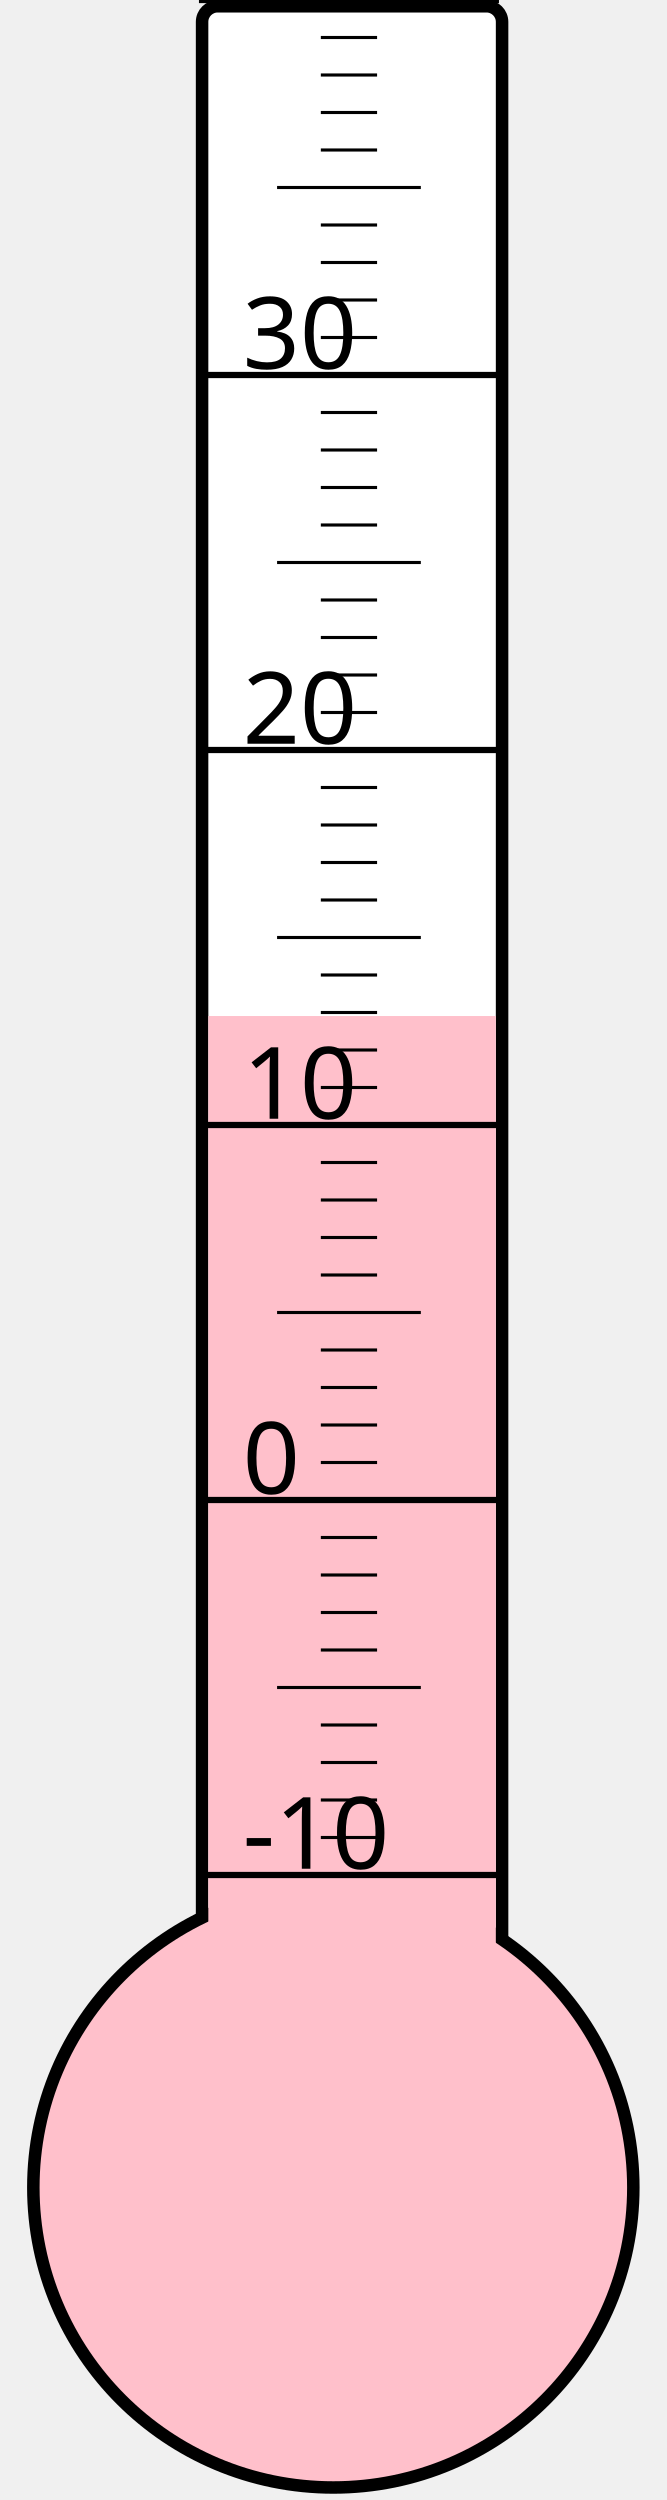
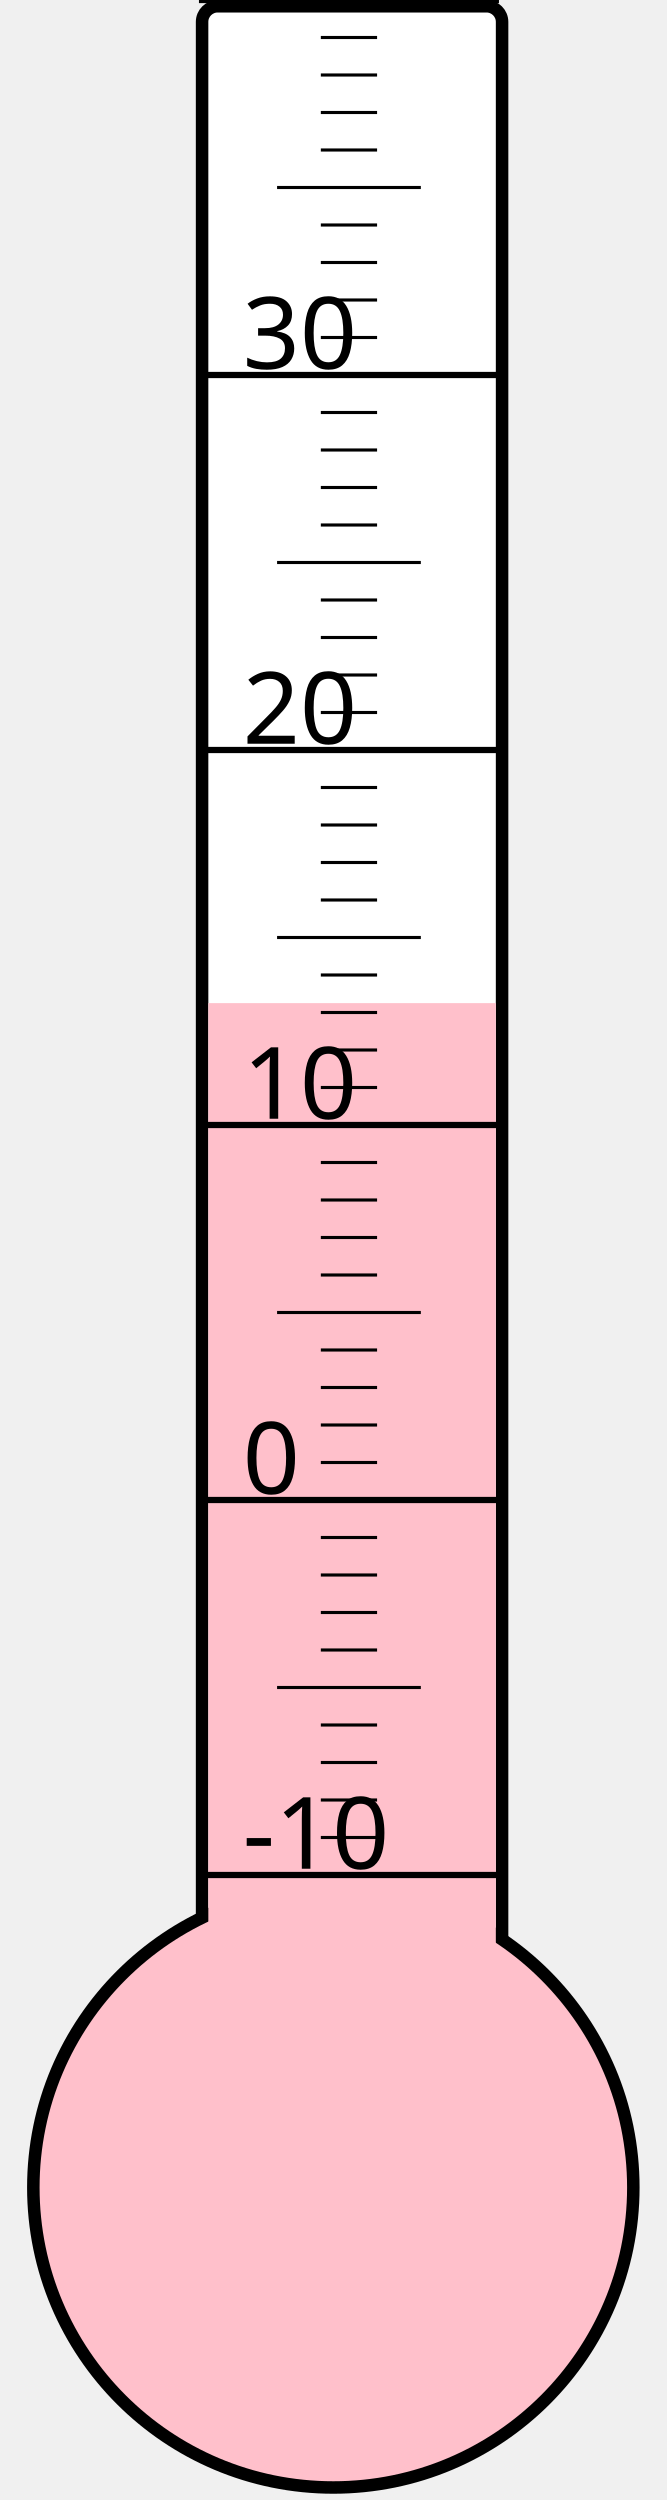
<svg xmlns="http://www.w3.org/2000/svg" width="40px" height="150px" viewBox="0 0 200 800">
  <rect width="200" height="800" x="0" y="0" style="fill: #ffffeb; fill-opacity: 0;" />
  <rect width="96" height="680" x="58" y="2" rx="5" ry="5" style="fill: white; fill-opacity: 1; stroke: black; stroke-width: 4;" />
  <circle cx="100" cy="700" r="96" style="fill: pink; stroke: black; stroke-width: 4;" />
-   <rect width="92" height="374.875" x="60" y="325.125" style="fill: pink; fill-opacity: 1; stroke-width: 0;" />
+   <rect width="92" height="379.0" x="60" y="321.0" style="fill: pink; fill-opacity: 1; stroke-width: 0;" />
  <text x="71" y="598" style="font-family: sans-serif; font-size: 24pt;">-10</text>
  <text x="71" y="478" style="font-family: sans-serif; font-size: 24pt;">0</text>
  <text x="71" y="358" style="font-family: sans-serif; font-size: 24pt;">10</text>
  <text x="71" y="238" style="font-family: sans-serif; font-size: 24pt;">20</text>
  <text x="71" y="118" style="font-family: sans-serif; font-size: 24pt;">30</text>
  <g style="stroke: black;">
    <line x1="57" y1="600" x2="153" y2="600" style="stroke-width: 2;" />
    <line x1="96" y1="588" x2="114" y2="588" style="stroke-width: 1;" />
    <line x1="96" y1="576" x2="114" y2="576" style="stroke-width: 1;" />
    <line x1="96" y1="564" x2="114" y2="564" style="stroke-width: 1;" />
    <line x1="96" y1="552" x2="114" y2="552" style="stroke-width: 1;" />
    <line x1="82" y1="540" x2="128" y2="540" style="stroke-width: 1;" />
    <line x1="96" y1="528" x2="114" y2="528" style="stroke-width: 1;" />
    <line x1="96" y1="516" x2="114" y2="516" style="stroke-width: 1;" />
    <line x1="96" y1="504" x2="114" y2="504" style="stroke-width: 1;" />
    <line x1="96" y1="492" x2="114" y2="492" style="stroke-width: 1;" />
    <line x1="57" y1="480" x2="153" y2="480" style="stroke-width: 2;" />
    <line x1="96" y1="468" x2="114" y2="468" style="stroke-width: 1;" />
    <line x1="96" y1="456" x2="114" y2="456" style="stroke-width: 1;" />
    <line x1="96" y1="444" x2="114" y2="444" style="stroke-width: 1;" />
    <line x1="96" y1="432" x2="114" y2="432" style="stroke-width: 1;" />
    <line x1="82" y1="420" x2="128" y2="420" style="stroke-width: 1;" />
    <line x1="96" y1="408" x2="114" y2="408" style="stroke-width: 1;" />
    <line x1="96" y1="396" x2="114" y2="396" style="stroke-width: 1;" />
    <line x1="96" y1="384" x2="114" y2="384" style="stroke-width: 1;" />
    <line x1="96" y1="372" x2="114" y2="372" style="stroke-width: 1;" />
    <line x1="57" y1="360" x2="153" y2="360" style="stroke-width: 2;" />
    <line x1="96" y1="348" x2="114" y2="348" style="stroke-width: 1;" />
    <line x1="96" y1="336" x2="114" y2="336" style="stroke-width: 1;" />
    <line x1="96" y1="324" x2="114" y2="324" style="stroke-width: 1;" />
    <line x1="96" y1="312" x2="114" y2="312" style="stroke-width: 1;" />
    <line x1="82" y1="300" x2="128" y2="300" style="stroke-width: 1;" />
    <line x1="96" y1="288" x2="114" y2="288" style="stroke-width: 1;" />
    <line x1="96" y1="276" x2="114" y2="276" style="stroke-width: 1;" />
    <line x1="96" y1="264" x2="114" y2="264" style="stroke-width: 1;" />
    <line x1="96" y1="252" x2="114" y2="252" style="stroke-width: 1;" />
    <line x1="57" y1="240" x2="153" y2="240" style="stroke-width: 2;" />
    <line x1="96" y1="228" x2="114" y2="228" style="stroke-width: 1;" />
    <line x1="96" y1="216" x2="114" y2="216" style="stroke-width: 1;" />
    <line x1="96" y1="204" x2="114" y2="204" style="stroke-width: 1;" />
    <line x1="96" y1="192" x2="114" y2="192" style="stroke-width: 1;" />
    <line x1="82" y1="180" x2="128" y2="180" style="stroke-width: 1;" />
    <line x1="96" y1="168" x2="114" y2="168" style="stroke-width: 1;" />
    <line x1="96" y1="156" x2="114" y2="156" style="stroke-width: 1;" />
    <line x1="96" y1="144" x2="114" y2="144" style="stroke-width: 1;" />
    <line x1="96" y1="132" x2="114" y2="132" style="stroke-width: 1;" />
    <line x1="57" y1="120" x2="153" y2="120" style="stroke-width: 2;" />
    <line x1="96" y1="108" x2="114" y2="108" style="stroke-width: 1;" />
    <line x1="96" y1="96" x2="114" y2="96" style="stroke-width: 1;" />
    <line x1="96" y1="84" x2="114" y2="84" style="stroke-width: 1;" />
    <line x1="96" y1="72" x2="114" y2="72" style="stroke-width: 1;" />
    <line x1="82" y1="60" x2="128" y2="60" style="stroke-width: 1;" />
    <line x1="96" y1="48" x2="114" y2="48" style="stroke-width: 1;" />
    <line x1="96" y1="36" x2="114" y2="36" style="stroke-width: 1;" />
    <line x1="96" y1="24" x2="114" y2="24" style="stroke-width: 1;" />
    <line x1="96" y1="12" x2="114" y2="12" style="stroke-width: 1;" />
    <line x1="57" y1="0" x2="153" y2="0" style="stroke-width: 2;" />
  </g>
</svg>
